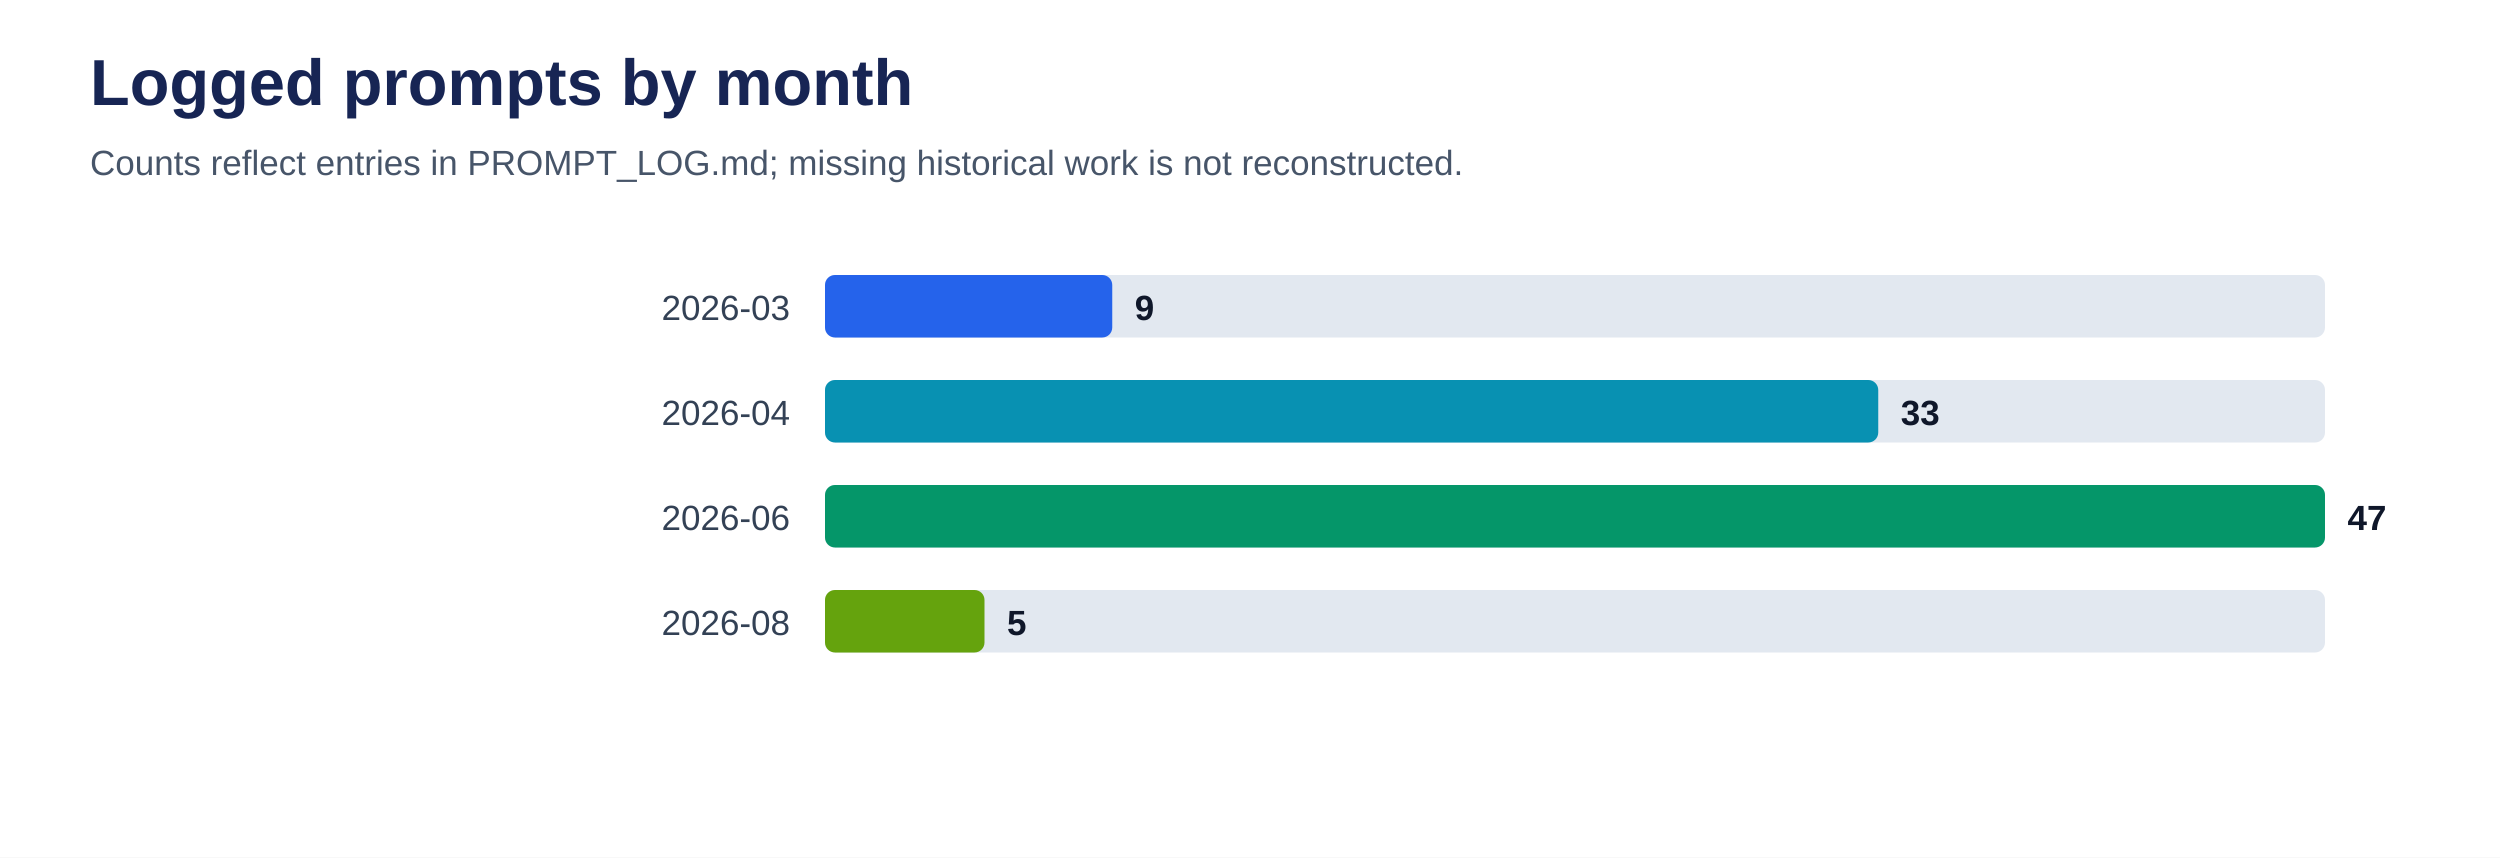
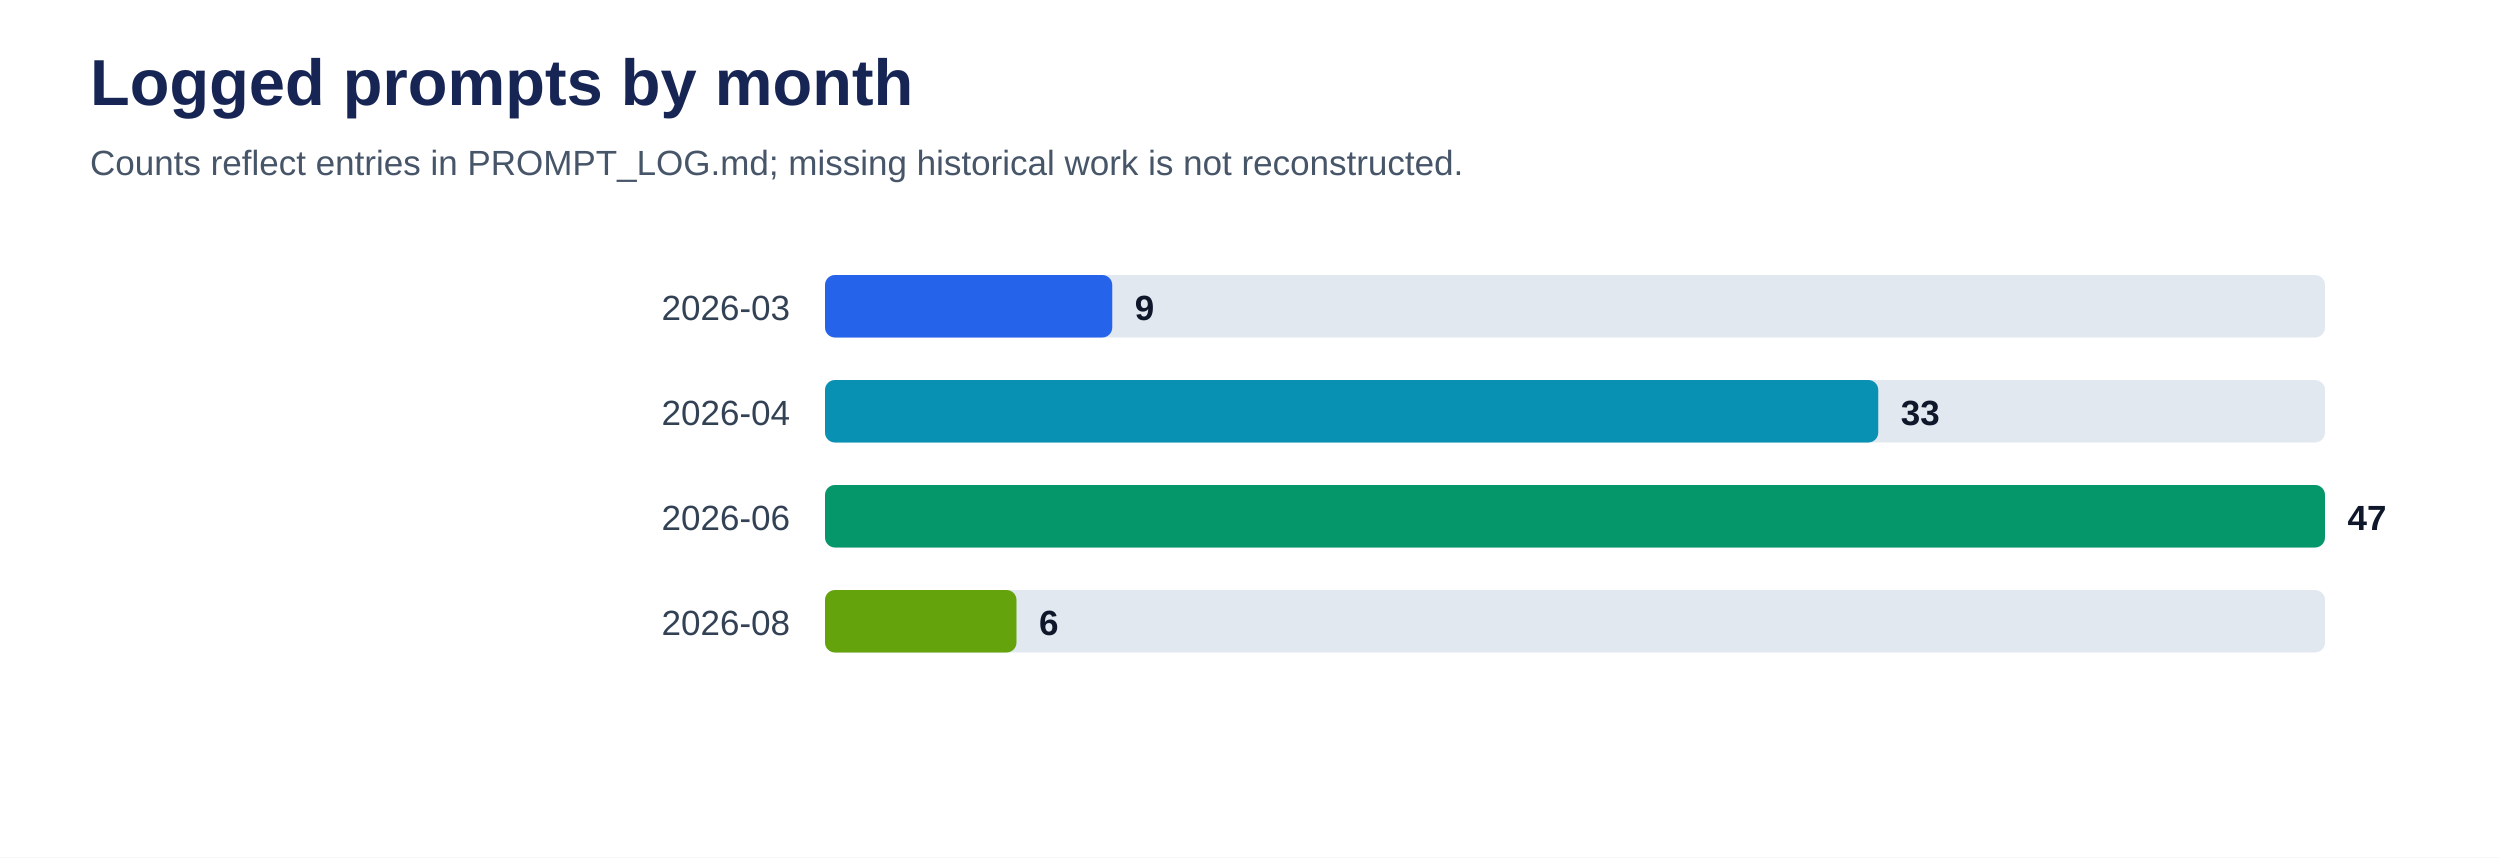
<svg xmlns="http://www.w3.org/2000/svg" viewBox="0 0 1000 343" role="img" aria-labelledby="title desc">
  <rect width="100%" height="100%" fill="#ffffff" />
  <text x="36" y="42" font-family="Arial, sans-serif" font-size="26" font-weight="700" fill="#172554">Logged prompts by month</text>
  <text x="36" y="70" font-family="Arial, sans-serif" font-size="14" fill="#475569">Counts reflect entries in PROMPT_LOG.md; missing historical work is not reconstructed.</text>
  <text x="316" y="128" text-anchor="end" font-family="Arial, sans-serif" font-size="14" fill="#334155">2026-03</text>
  <rect x="330" y="110" width="600" height="25" rx="4" fill="#e2e8f0" />
  <rect x="330" y="110" width="114.9" height="25" rx="4" fill="#2563eb" />
  <text x="453.9" y="128" font-family="Arial, sans-serif" font-size="14" font-weight="700" fill="#0f172a">9</text>
  <text x="316" y="170" text-anchor="end" font-family="Arial, sans-serif" font-size="14" fill="#334155">2026-04</text>
  <rect x="330" y="152" width="600" height="25" rx="4" fill="#e2e8f0" />
  <rect x="330" y="152" width="421.3" height="25" rx="4" fill="#0891b2" />
  <text x="760.3" y="170" font-family="Arial, sans-serif" font-size="14" font-weight="700" fill="#0f172a">33</text>
  <text x="316" y="212" text-anchor="end" font-family="Arial, sans-serif" font-size="14" fill="#334155">2026-06</text>
  <rect x="330" y="194" width="600" height="25" rx="4" fill="#e2e8f0" />
  <rect x="330" y="194" width="600.0" height="25" rx="4" fill="#059669" />
  <text x="939.0" y="212" font-family="Arial, sans-serif" font-size="14" font-weight="700" fill="#0f172a">47</text>
  <text x="316" y="254" text-anchor="end" font-family="Arial, sans-serif" font-size="14" fill="#334155">2026-08</text>
  <rect x="330" y="236" width="600" height="25" rx="4" fill="#e2e8f0" />
-   <rect x="330" y="236" width="63.8" height="25" rx="4" fill="#65a30d" />
-   <text x="402.8" y="254" font-family="Arial, sans-serif" font-size="14" font-weight="700" fill="#0f172a">5</text>
+   <rect x="330" y="236" width="76.6" height="25" rx="4" fill="#65a30d" />
+   <text x="415.6" y="254" font-family="Arial, sans-serif" font-size="14" font-weight="700" fill="#0f172a">6</text>
</svg>
